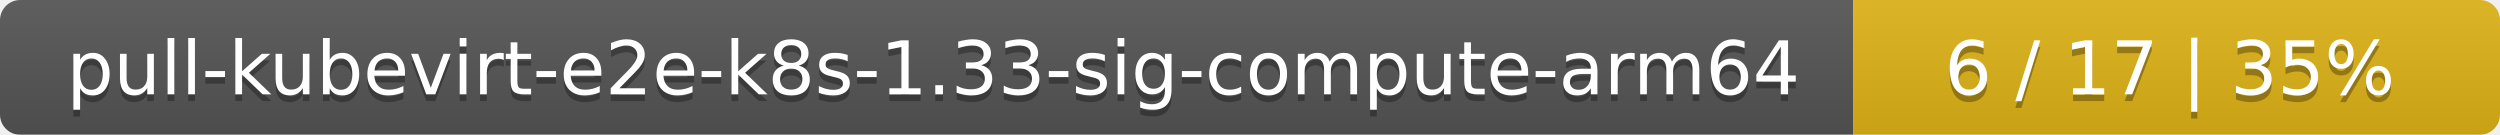
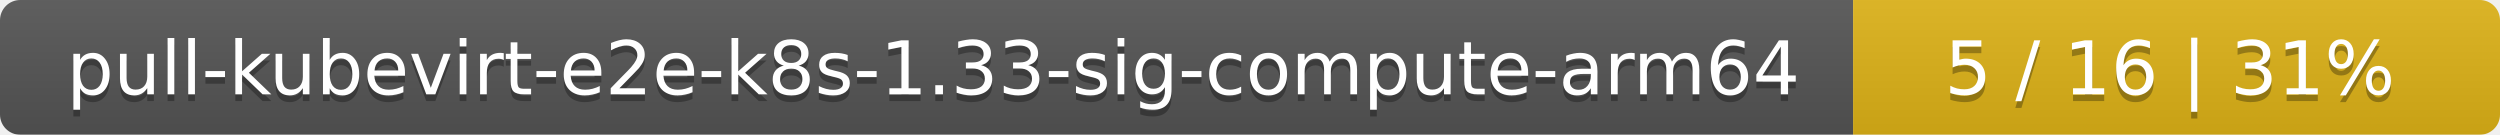
<svg xmlns="http://www.w3.org/2000/svg" width="371" height="20">
  <linearGradient id="smooth" x2="0" y2="100%">
    <stop offset="0" stop-color="#bbb" stop-opacity=".1" />
    <stop offset="1" stop-opacity=".1" />
  </linearGradient>
  <mask id="round">
    <rect width="371" height="20" rx="3" fill="#fff" />
  </mask>
  <g mask="url(#round)">
    <rect width="275" height="20" fill="#555" />
    <rect x="275" width="96" height="20" fill="#dfb317" />
    <rect width="371" height="20" fill="url(#smooth)" />
  </g>
  <g fill="#fff" text-anchor="middle" font-family="DejaVu Sans,Verdana,Geneva,sans-serif" font-size="11">
    <text x="138.5" y="15" fill="#010101" fill-opacity=".3">pull-kubevirt-e2e-k8s-1.33-sig-compute-arm64</text>
    <text x="138.5" y="14">pull-kubevirt-e2e-k8s-1.33-sig-compute-arm64</text>
-     <text x="322" y="15" fill="#010101" fill-opacity=".3">6 / 17    |    35%</text>
-     <text x="322" y="14">6 / 17    |    35%</text>
+     <text x="322" y="15" fill="#010101" fill-opacity=".3">5 / 16    |    31%</text>
+     <text x="322" y="14">5 / 16    |    31%</text>
  </g>
</svg>
